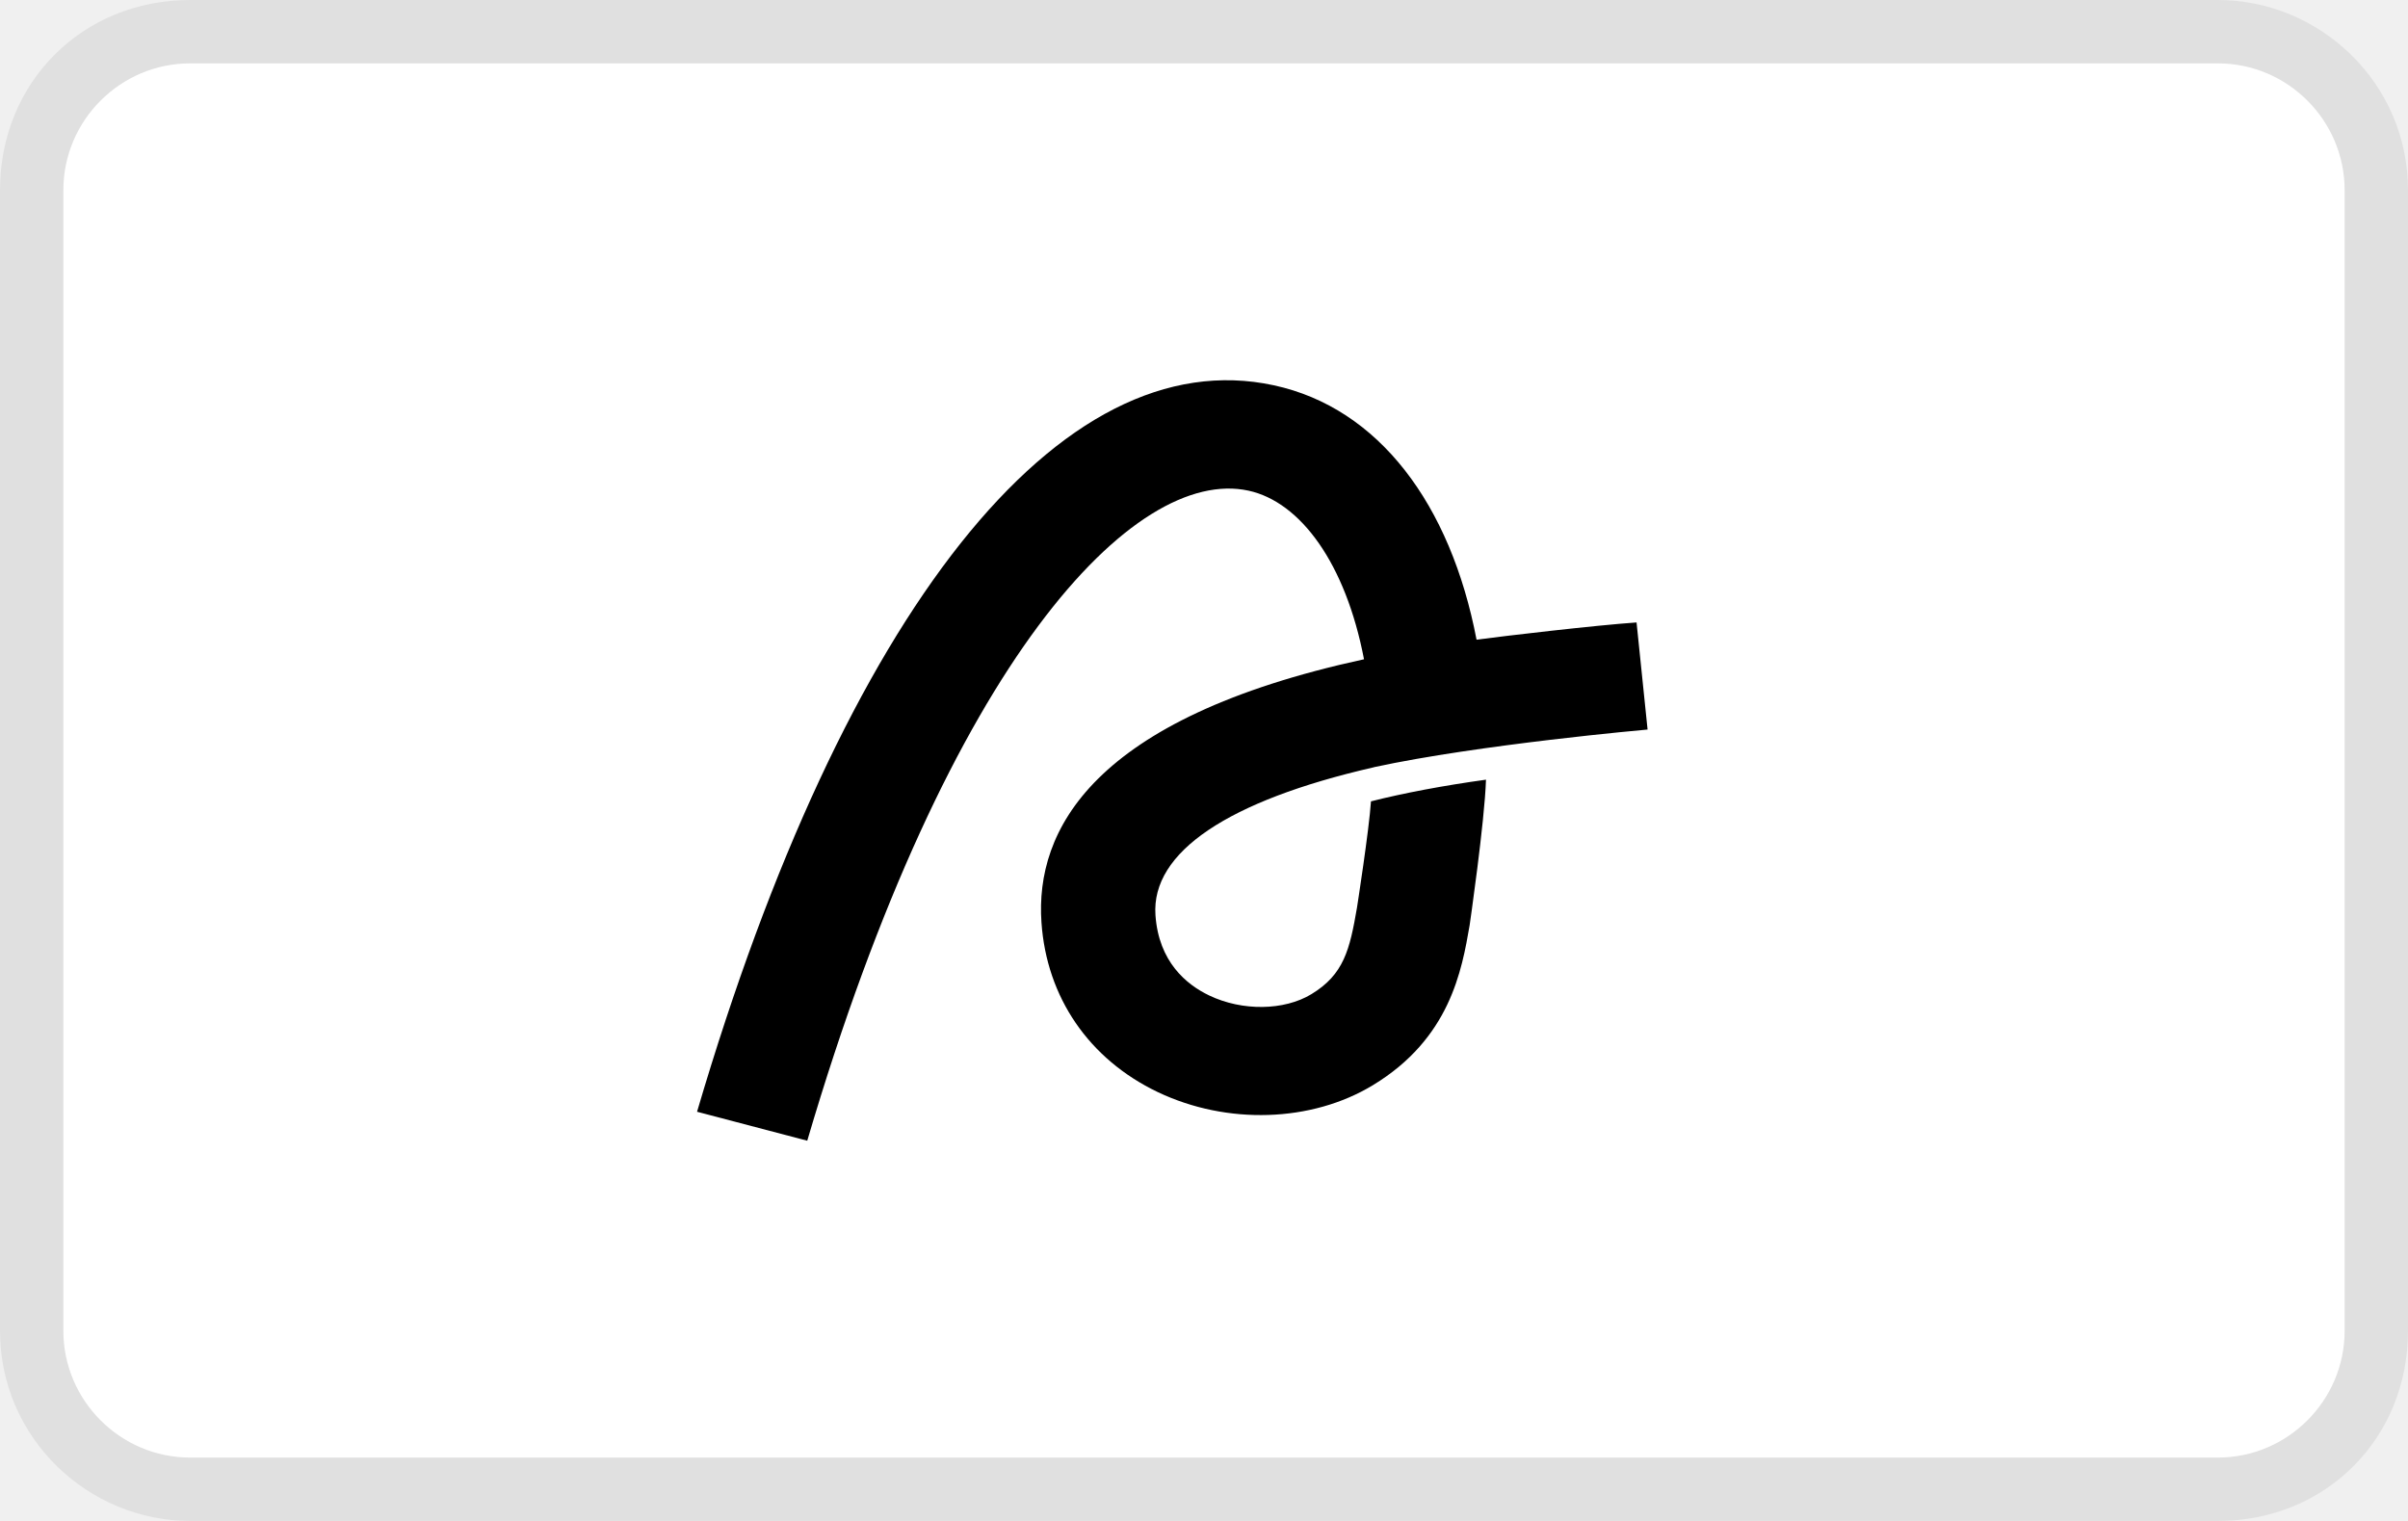
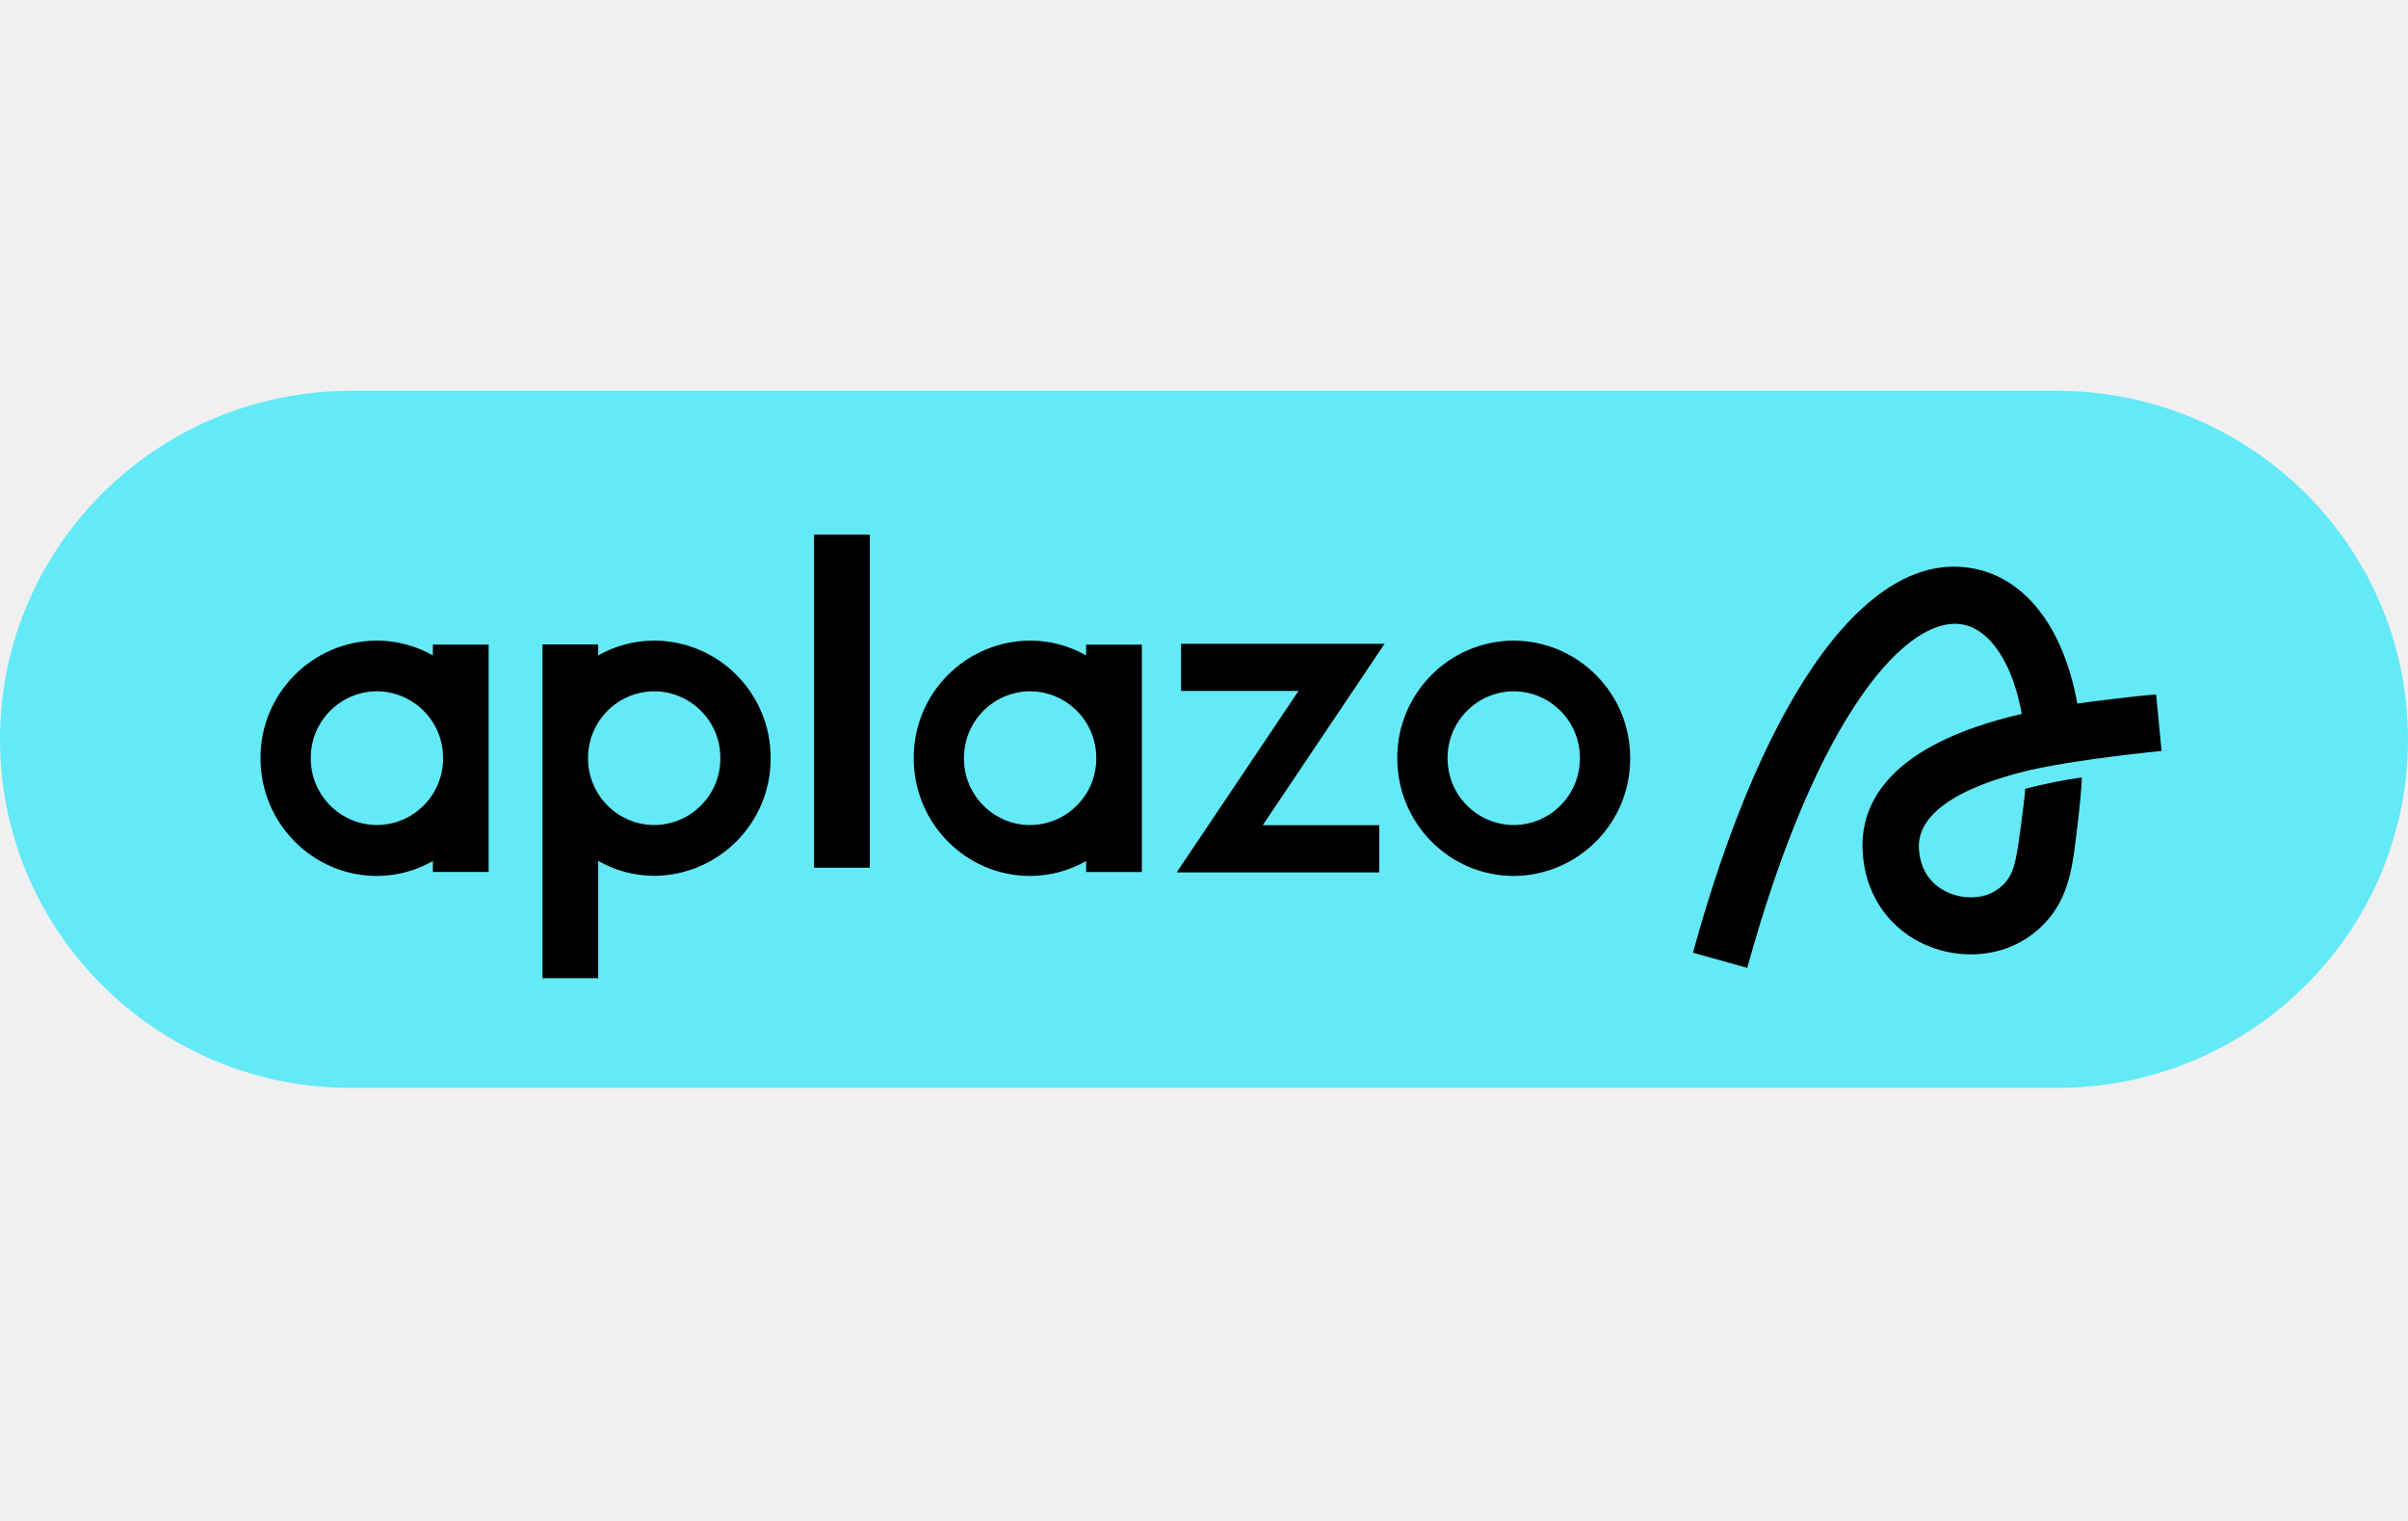
<svg xmlns="http://www.w3.org/2000/svg" width="38" height="24" viewBox="0 0 38 24" fill="none">
-   <path opacity=".07" d="M35 0H3C1.3 0 0 1.3 0 3v18c0 1.7 1.4 3 3 3h32c1.7 0 3-1.3 3-3V3c0-1.7-1.4-3-3-3z" fill="#000" />
-   <path d="M35 1c1.1 0 2 .9 2 2v18c0 1.1-.9 2-2 2H3c-1.1 0-2-.9-2-2V3c0-1.1.9-2 2-2h32z" fill="#fff" />
-   <path d="M25.826 9.822c-.642.044-2.104.215-2.525.272-.409-2.136-1.543-3.656-3.198-4.014C16.73 5.35 13.327 9.637 11 17.543l1.739.457c2.236-7.597 5.165-10.646 6.962-10.258.822.178 1.534 1.15 1.824 2.661-4.298.933-5.19 2.705-5.09 4.152.081 1.184.75 2.158 1.834 2.677 1.095.522 2.429.478 3.396-.108 1.218-.738 1.404-1.813 1.527-2.525 0 0 .237-1.631.258-2.296-.679.094-1.302.212-1.815.342-.03.455-.221 1.678-.221 1.678-.114.662-.205 1.053-.72 1.365-.428.26-1.091.27-1.612.02-.358-.171-.797-.53-.848-1.267-.07-.997 1.153-1.807 3.43-2.33.008 0 .015-.004.022-.006 1.652-.358 4.314-.593 4.314-.593l-.174-1.69z" fill="#000" />
+   <path d="M32.457 17.167H5.543C2.48 17.167 0 14.705 0 11.667s2.481-5.5 5.543-5.5h26.914c3.062 0 5.543 2.462 5.543 5.5s-2.481 5.5-5.543 5.5z" fill="#64E9F7" />
+   <path d="M34.025 10.958c-.316.023-1.037.114-1.244.144-.202-1.128-.761-1.93-1.577-2.118-1.663-.386-3.341 1.877-4.488 6.049l.857.24c1.102-4.008 2.546-5.617 3.432-5.412.406.094.757.607.9 1.404-2.119.492-2.56 1.427-2.51 2.19.04.625.37 1.14.904 1.413.54.276 1.198.252 1.675-.057.6-.39.692-.957.753-1.332 0 0 .117-.86.127-1.212a8.09 8.09 0 00-.895.18c-.015.24-.11.886-.11.886-.055.35-.1.556-.354.72-.211.137-.538.143-.794.011-.177-.09-.394-.28-.419-.668-.034-.527.569-.954 1.692-1.23l.01-.003c.815-.189 2.127-.313 2.127-.313l-.086-.892zM23.888 10.108a1.848 1.848 0 00-1.838 1.857c0 1.025.823 1.857 1.838 1.857a1.848 1.848 0 001.837-1.857 1.848 1.848 0 00-1.837-1.857zm0 2.911a1.05 1.05 0 01-1.044-1.055 1.05 1.05 0 011.044-1.056 1.05 1.05 0 011.044 1.056 1.05 1.05 0 01-1.044 1.055zM13.726 8.435h-.88v5.257h.88V8.435zM6.831 10.17v.172a1.798 1.798 0 00-.883-.234 1.848 1.848 0 00-1.837 1.857c0 1.025.823 1.857 1.837 1.857.322 0 .621-.087.883-.235v.172h.88v-3.588h-.88v-.002zm-.883 2.849a1.05 1.05 0 01-1.044-1.055 1.05 1.05 0 011.044-1.056 1.05 1.05 0 011.044 1.056 1.05 1.05 0 01-1.044 1.055zM10.324 10.108c-.321 0-.622.087-.884.234v-.173h-.879v5.266h.879v-1.85c.261.148.562.235.884.235a1.848 1.848 0 001.837-1.857 1.846 1.846 0 00-1.837-1.855zm0 2.911a1.05 1.05 0 01-1.044-1.055 1.05 1.05 0 011.044-1.056 1.05 1.05 0 011.044 1.056 1.05 1.05 0 01-1.044 1.055zM21.849 10.159h-3.211v.743h1.854l-1.923 2.864h3.196v-.745h-1.838l1.922-2.862zM17.14 10.17v.172a1.798 1.798 0 00-.884-.234 1.848 1.848 0 00-1.837 1.857c0 1.025.823 1.857 1.837 1.857.322 0 .621-.087.884-.235v.173h.879v-3.588h-.88v-.003zm-.884 2.85a1.05 1.05 0 01-1.044-1.056 1.05 1.05 0 011.044-1.056 1.05 1.05 0 011.044 1.056 1.05 1.05 0 01-1.044 1.055z" fill="#000" />
</svg>
